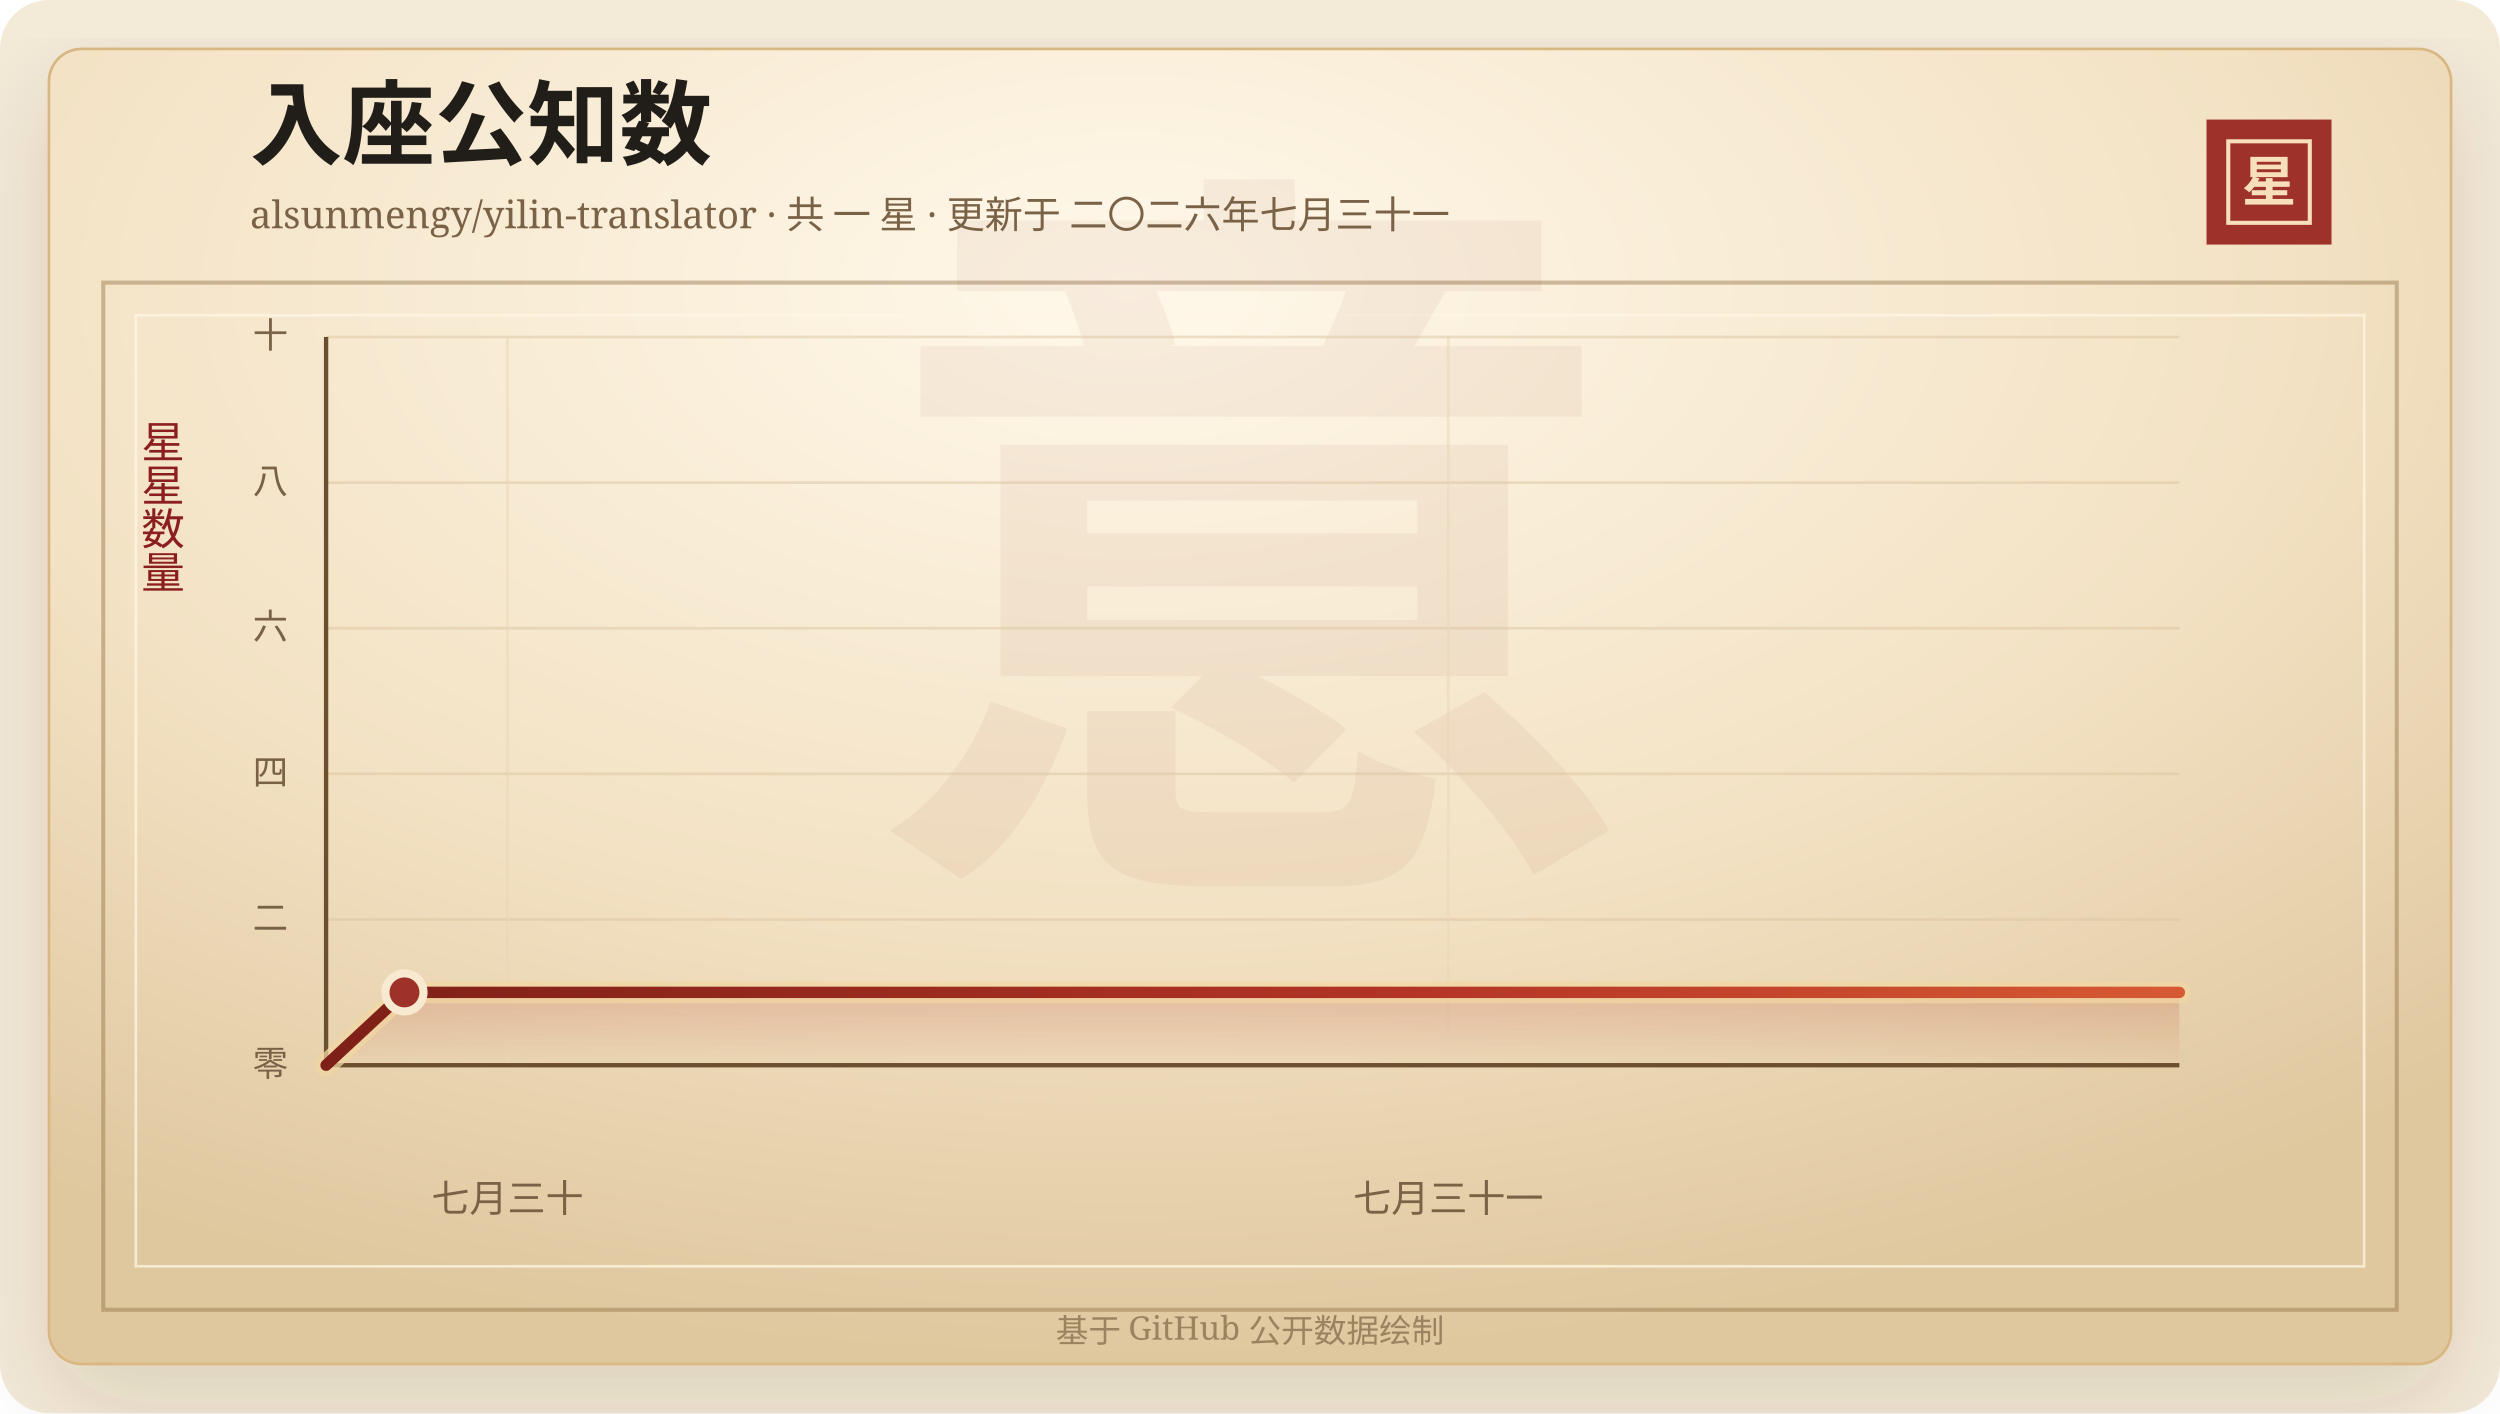
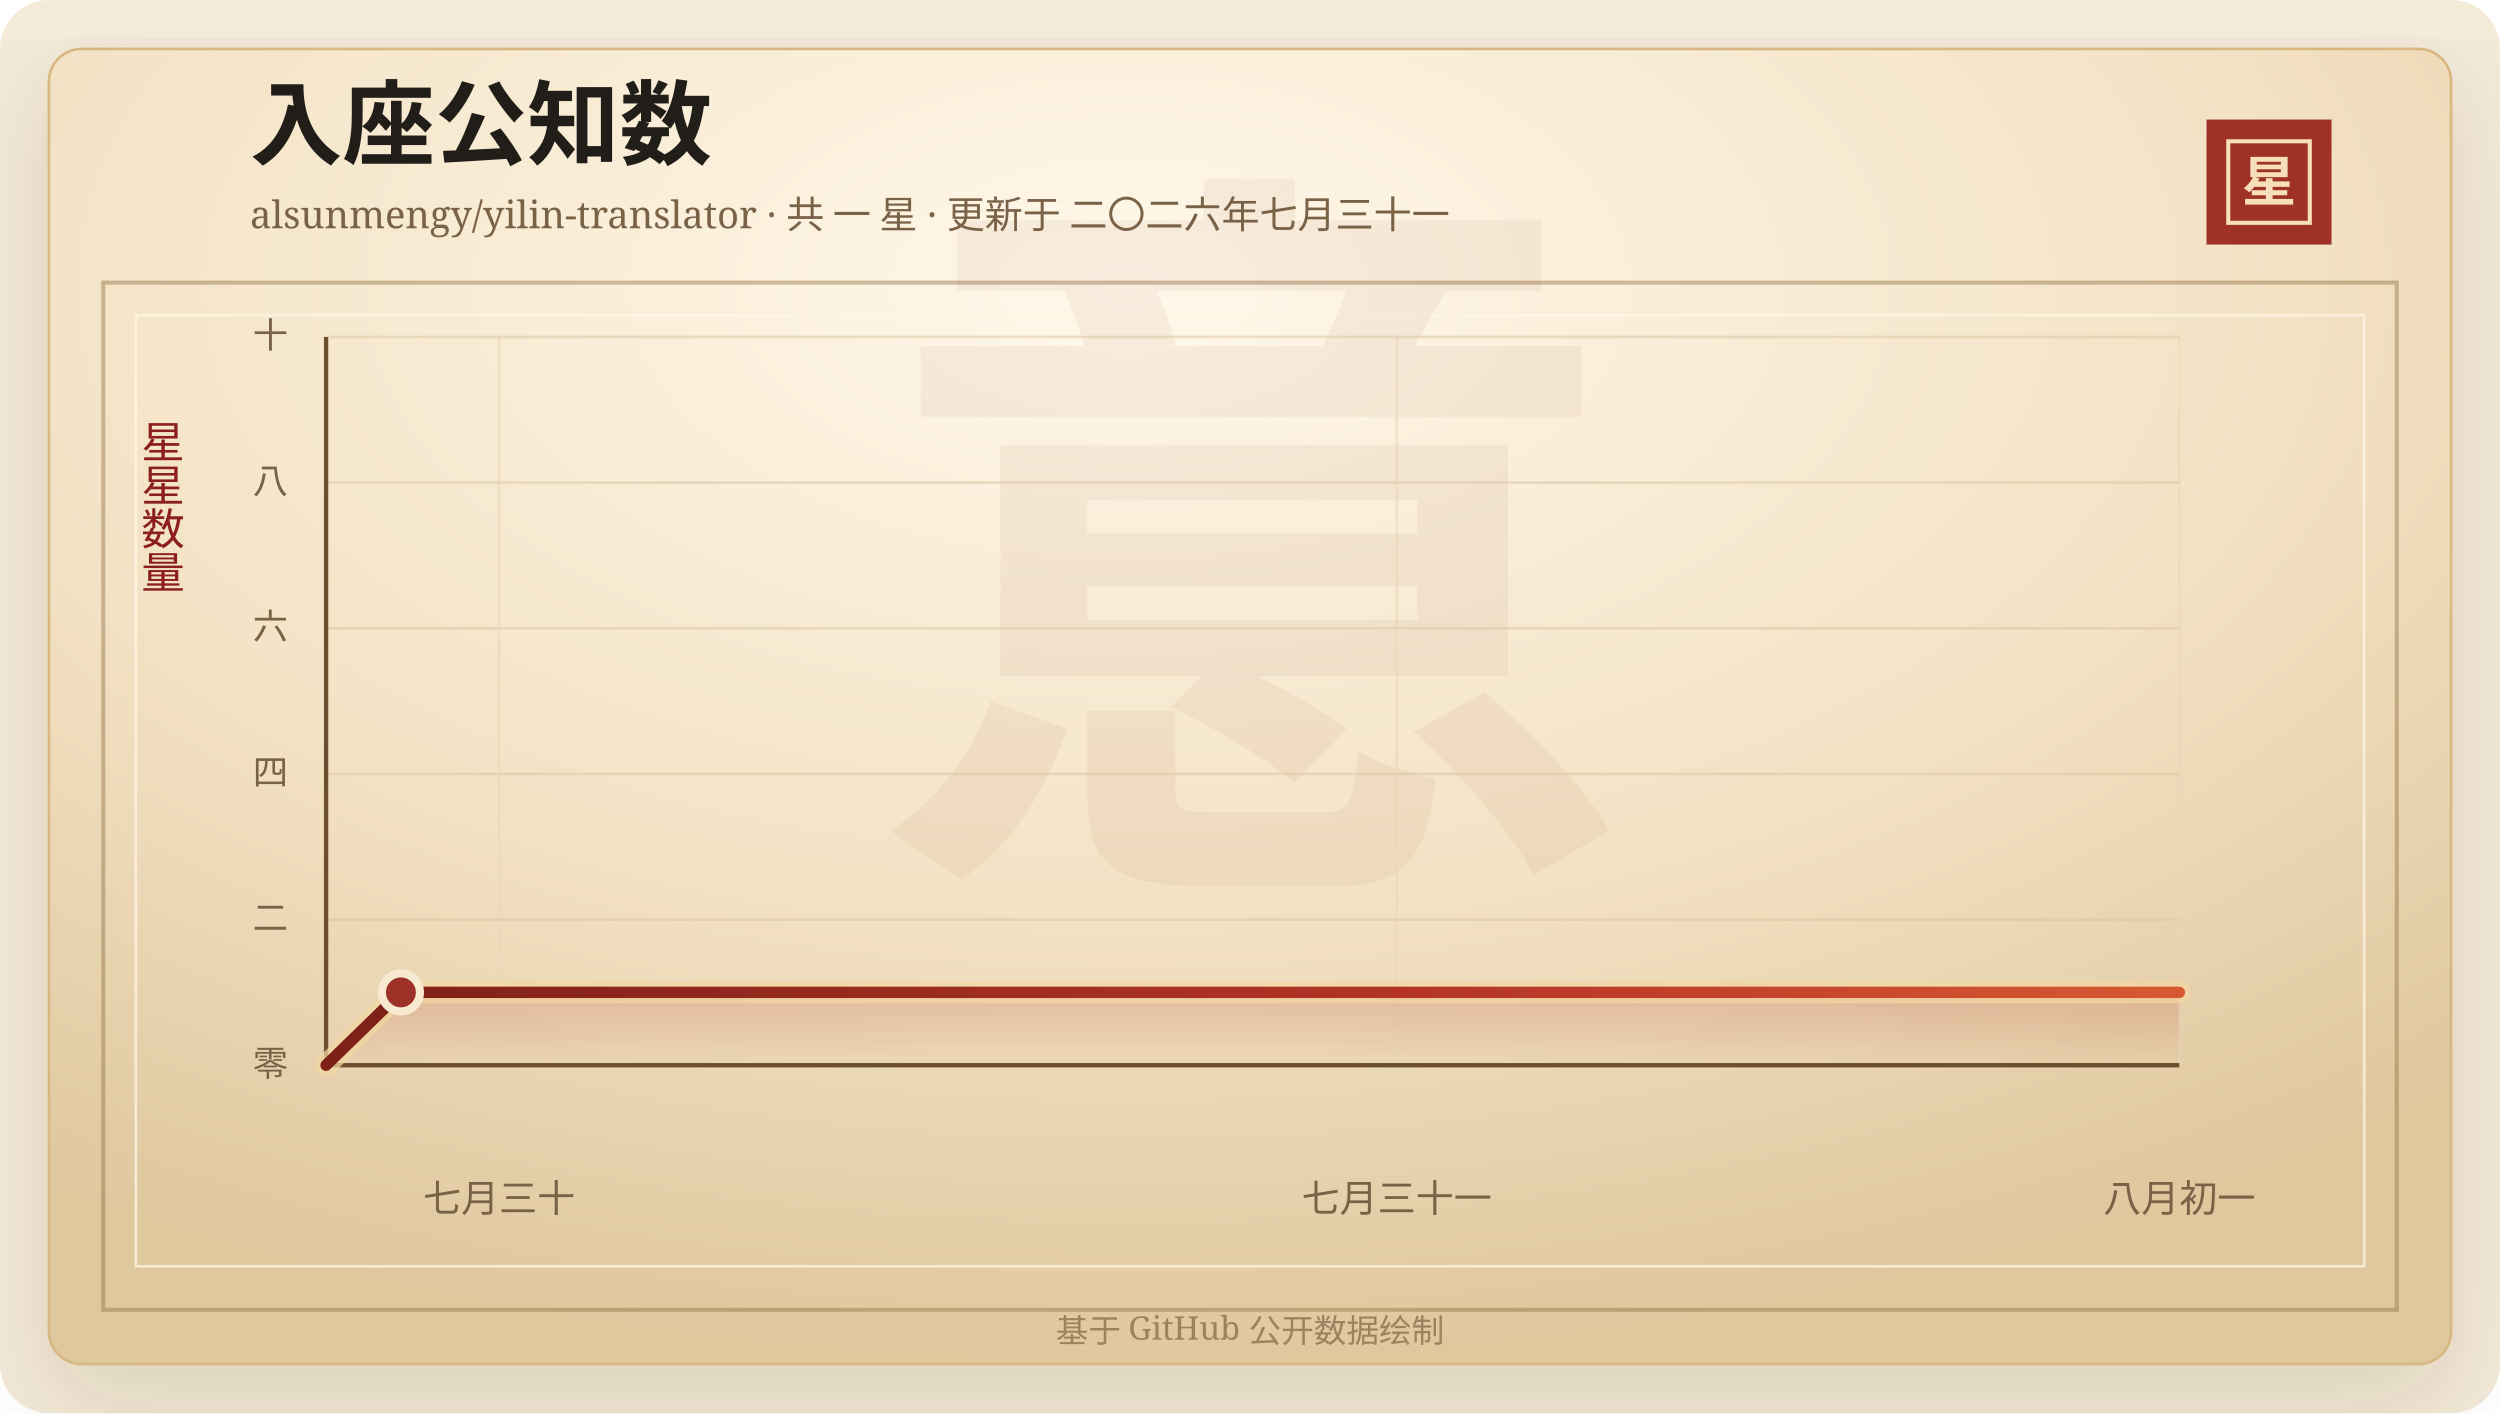
<svg xmlns="http://www.w3.org/2000/svg" width="920" height="520" viewBox="0 0 920 520" role="img" aria-labelledby="title desc">
  <defs>
    <linearGradient id="line" x1="0" x2="1" y1="0" y2="0">
      <stop offset="0%" stop-color="#7d2017" />
      <stop offset="58%" stop-color="#b33426" />
      <stop offset="100%" stop-color="#d65a32" />
    </linearGradient>
    <linearGradient id="area" x1="0" x2="0" y1="0" y2="1">
      <stop offset="0%" stop-color="#b33426" stop-opacity="0.2" />
      <stop offset="100%" stop-color="#b33426" stop-opacity="0" />
    </linearGradient>
    <radialGradient id="paper" cx="45%" cy="18%" r="82%">
      <stop offset="0%" stop-color="#fff8ea" />
      <stop offset="58%" stop-color="#f3e2c4" />
      <stop offset="100%" stop-color="#dfc79e" />
    </radialGradient>
    <filter id="shadow" x="-20%" y="-20%" width="140%" height="140%">
      <feDropShadow dx="0" dy="14" stdDeviation="18" flood-color="#3b2a20" flood-opacity="0.14" />
    </filter>
  </defs>
  <rect width="920" height="520" rx="18" fill="#f4ead8" />
  <rect x="18" y="18" width="884" height="484" rx="12" fill="url(#paper)" stroke="#d8b783" filter="url(#shadow)" />
  <rect x="38" y="104" width="844" height="378" fill="none" stroke="#8c6b3f" stroke-opacity="0.42" stroke-width="1.5" />
  <rect x="50" y="116" width="820" height="350" fill="none" stroke="#fff7e5" stroke-opacity="0.72" />
  <text x="460" y="304" text-anchor="middle" fill="#8c342a" fill-opacity="0.06" font-family="Songti SC, STSong, SimSun, serif" font-size="280" font-weight="700">意</text>
  <text x="92" y="58" fill="#211d18" font-family="Songti SC, STSong, SimSun, serif" font-size="34" font-weight="700">入座公知数</text>
  <text x="92" y="84" fill="#7a6247" font-family="Songti SC, STSong, SimSun, serif" font-size="14.0">alsunmengy/yilin-translator · 共 一 星 · 更新于 二〇二六年七月三十一</text>
  <rect x="812" y="44" width="46" height="46" fill="#9e3228" />
  <rect x="820" y="52" width="30" height="30" fill="none" stroke="#f6dfba" stroke-width="1.5" />
  <text x="835" y="74" text-anchor="middle" fill="#f6dfba" font-family="Songti SC, STSong, SimSun, serif" font-size="20" font-weight="700">星</text>
  <text x="60" y="166" text-anchor="middle" fill="#8b1e1e" font-family="Songti SC, STSong, SimSun, serif" font-size="16" writing-mode="vertical-rl">星星数量</text>
  <line x1="120" y1="392.00" x2="802" y2="392.00" stroke="#d9c29e" stroke-opacity="0.48" />
  <text x="106" y="396.00" text-anchor="end" fill="#7a6247" font-family="Songti SC, STSong, SimSun, serif" font-size="13">零</text>
  <line x1="120" y1="338.40" x2="802" y2="338.40" stroke="#d9c29e" stroke-opacity="0.48" />
  <text x="106" y="342.40" text-anchor="end" fill="#7a6247" font-family="Songti SC, STSong, SimSun, serif" font-size="13">二</text>
  <line x1="120" y1="284.80" x2="802" y2="284.80" stroke="#d9c29e" stroke-opacity="0.48" />
  <text x="106" y="288.80" text-anchor="end" fill="#7a6247" font-family="Songti SC, STSong, SimSun, serif" font-size="13">四</text>
  <line x1="120" y1="231.20" x2="802" y2="231.20" stroke="#d9c29e" stroke-opacity="0.48" />
  <text x="106" y="235.20" text-anchor="end" fill="#7a6247" font-family="Songti SC, STSong, SimSun, serif" font-size="13">六</text>
  <line x1="120" y1="177.60" x2="802" y2="177.60" stroke="#d9c29e" stroke-opacity="0.48" />
  <text x="106" y="181.60" text-anchor="end" fill="#7a6247" font-family="Songti SC, STSong, SimSun, serif" font-size="13">八</text>
  <line x1="120" y1="124.00" x2="802" y2="124.00" stroke="#d9c29e" stroke-opacity="0.48" />
  <text x="106" y="128.00" text-anchor="end" fill="#7a6247" font-family="Songti SC, STSong, SimSun, serif" font-size="13">十</text>
-   <line x1="186.75" y1="124" x2="186.75" y2="392" stroke="#ead6b7" stroke-opacity="0.54" />
-   <text x="186.75" y="446" text-anchor="middle" fill="#7a6247" font-family="Songti SC, STSong, SimSun, serif" font-size="14">七月三十</text>
-   <line x1="532.96" y1="124" x2="532.96" y2="392" stroke="#ead6b7" stroke-opacity="0.54" />
-   <text x="532.96" y="446" text-anchor="middle" fill="#7a6247" font-family="Songti SC, STSong, SimSun, serif" font-size="14">七月三十一</text>
+   <line x1="183.68" y1="124" x2="183.68" y2="392" stroke="#ead6b7" stroke-opacity="0.54" />
+   <text x="183.68" y="446" text-anchor="middle" fill="#7a6247" font-family="Songti SC, STSong, SimSun, serif" font-size="14">七月三十</text>
+   <line x1="513.99" y1="124" x2="513.99" y2="392" stroke="#ead6b7" stroke-opacity="0.54" />
+   <text x="513.99" y="446" text-anchor="middle" fill="#7a6247" font-family="Songti SC, STSong, SimSun, serif" font-size="14">七月三十一</text>
+   <line x1="802.00" y1="124" x2="802.00" y2="392" stroke="#ead6b7" stroke-opacity="0.54" />
+   <text x="802.00" y="446" text-anchor="middle" fill="#7a6247" font-family="Songti SC, STSong, SimSun, serif" font-size="14">八月初一</text>
  <line x1="120" y1="392" x2="802" y2="392" stroke="#6c4f2e" stroke-width="1.6" />
  <line x1="120" y1="124" x2="120" y2="392" stroke="#6c4f2e" stroke-width="1.6" />
-   <polygon points="120.00,392.00 120.00,392.00 148.85,365.20 802.00,365.20 802.00,392.00" fill="url(#area)" />
-   <polyline points="120.00,392.00 148.85,365.20 802.00,365.20" fill="none" stroke="#f3d7a2" stroke-width="8" stroke-linecap="round" stroke-linejoin="round" opacity="0.72" />
-   <polyline points="120.00,392.00 148.85,365.20 802.00,365.20" fill="none" stroke="url(#line)" stroke-width="4.2" stroke-linecap="round" stroke-linejoin="round" />
-   <circle cx="148.85" cy="365.20" r="7" fill="#9e3228" stroke="#f7ead1" stroke-width="3" />
+   <polygon points="120.00,392.00 120.00,392.00 147.53,365.20 802.00,365.20 802.00,392.00" fill="url(#area)" />
+   <polyline points="120.00,392.00 147.53,365.20 802.00,365.20" fill="none" stroke="#f3d7a2" stroke-width="8" stroke-linecap="round" stroke-linejoin="round" opacity="0.72" />
+   <polyline points="120.00,392.00 147.53,365.20 802.00,365.20" fill="none" stroke="url(#line)" stroke-width="4.2" stroke-linecap="round" stroke-linejoin="round" />
+   <circle cx="147.53" cy="365.20" r="7" fill="#9e3228" stroke="#f7ead1" stroke-width="3" />
  <text x="460" y="494" text-anchor="middle" fill="#9b8361" font-family="Songti SC, STSong, SimSun, serif" font-size="12">基于 GitHub 公开数据绘制</text>
</svg>
